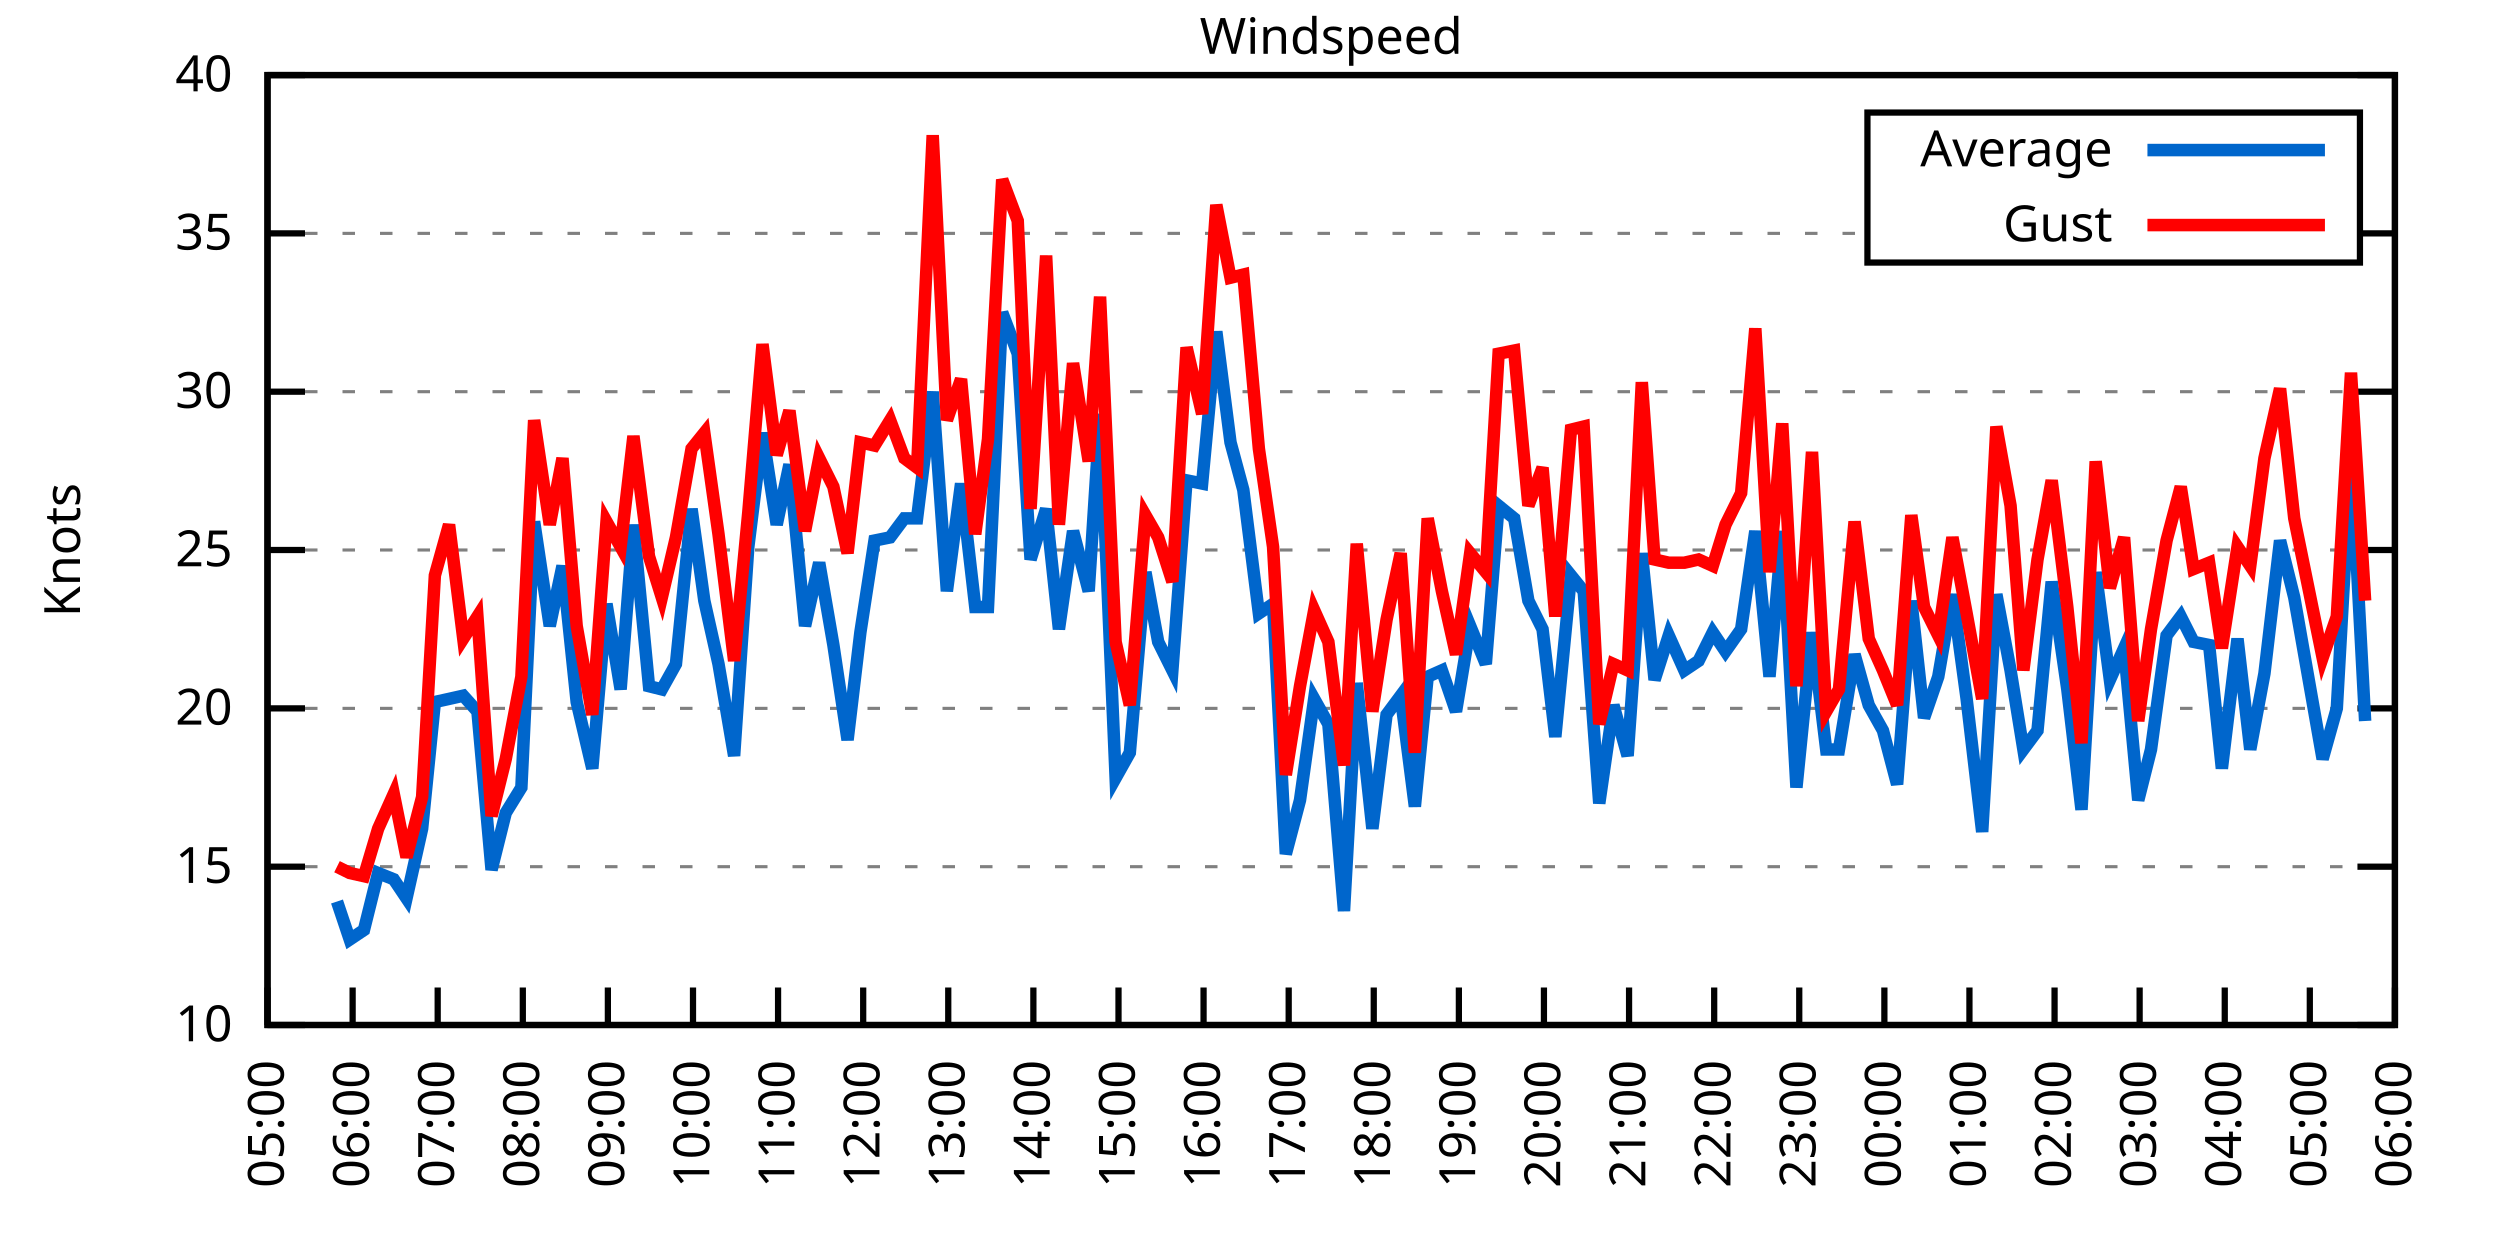
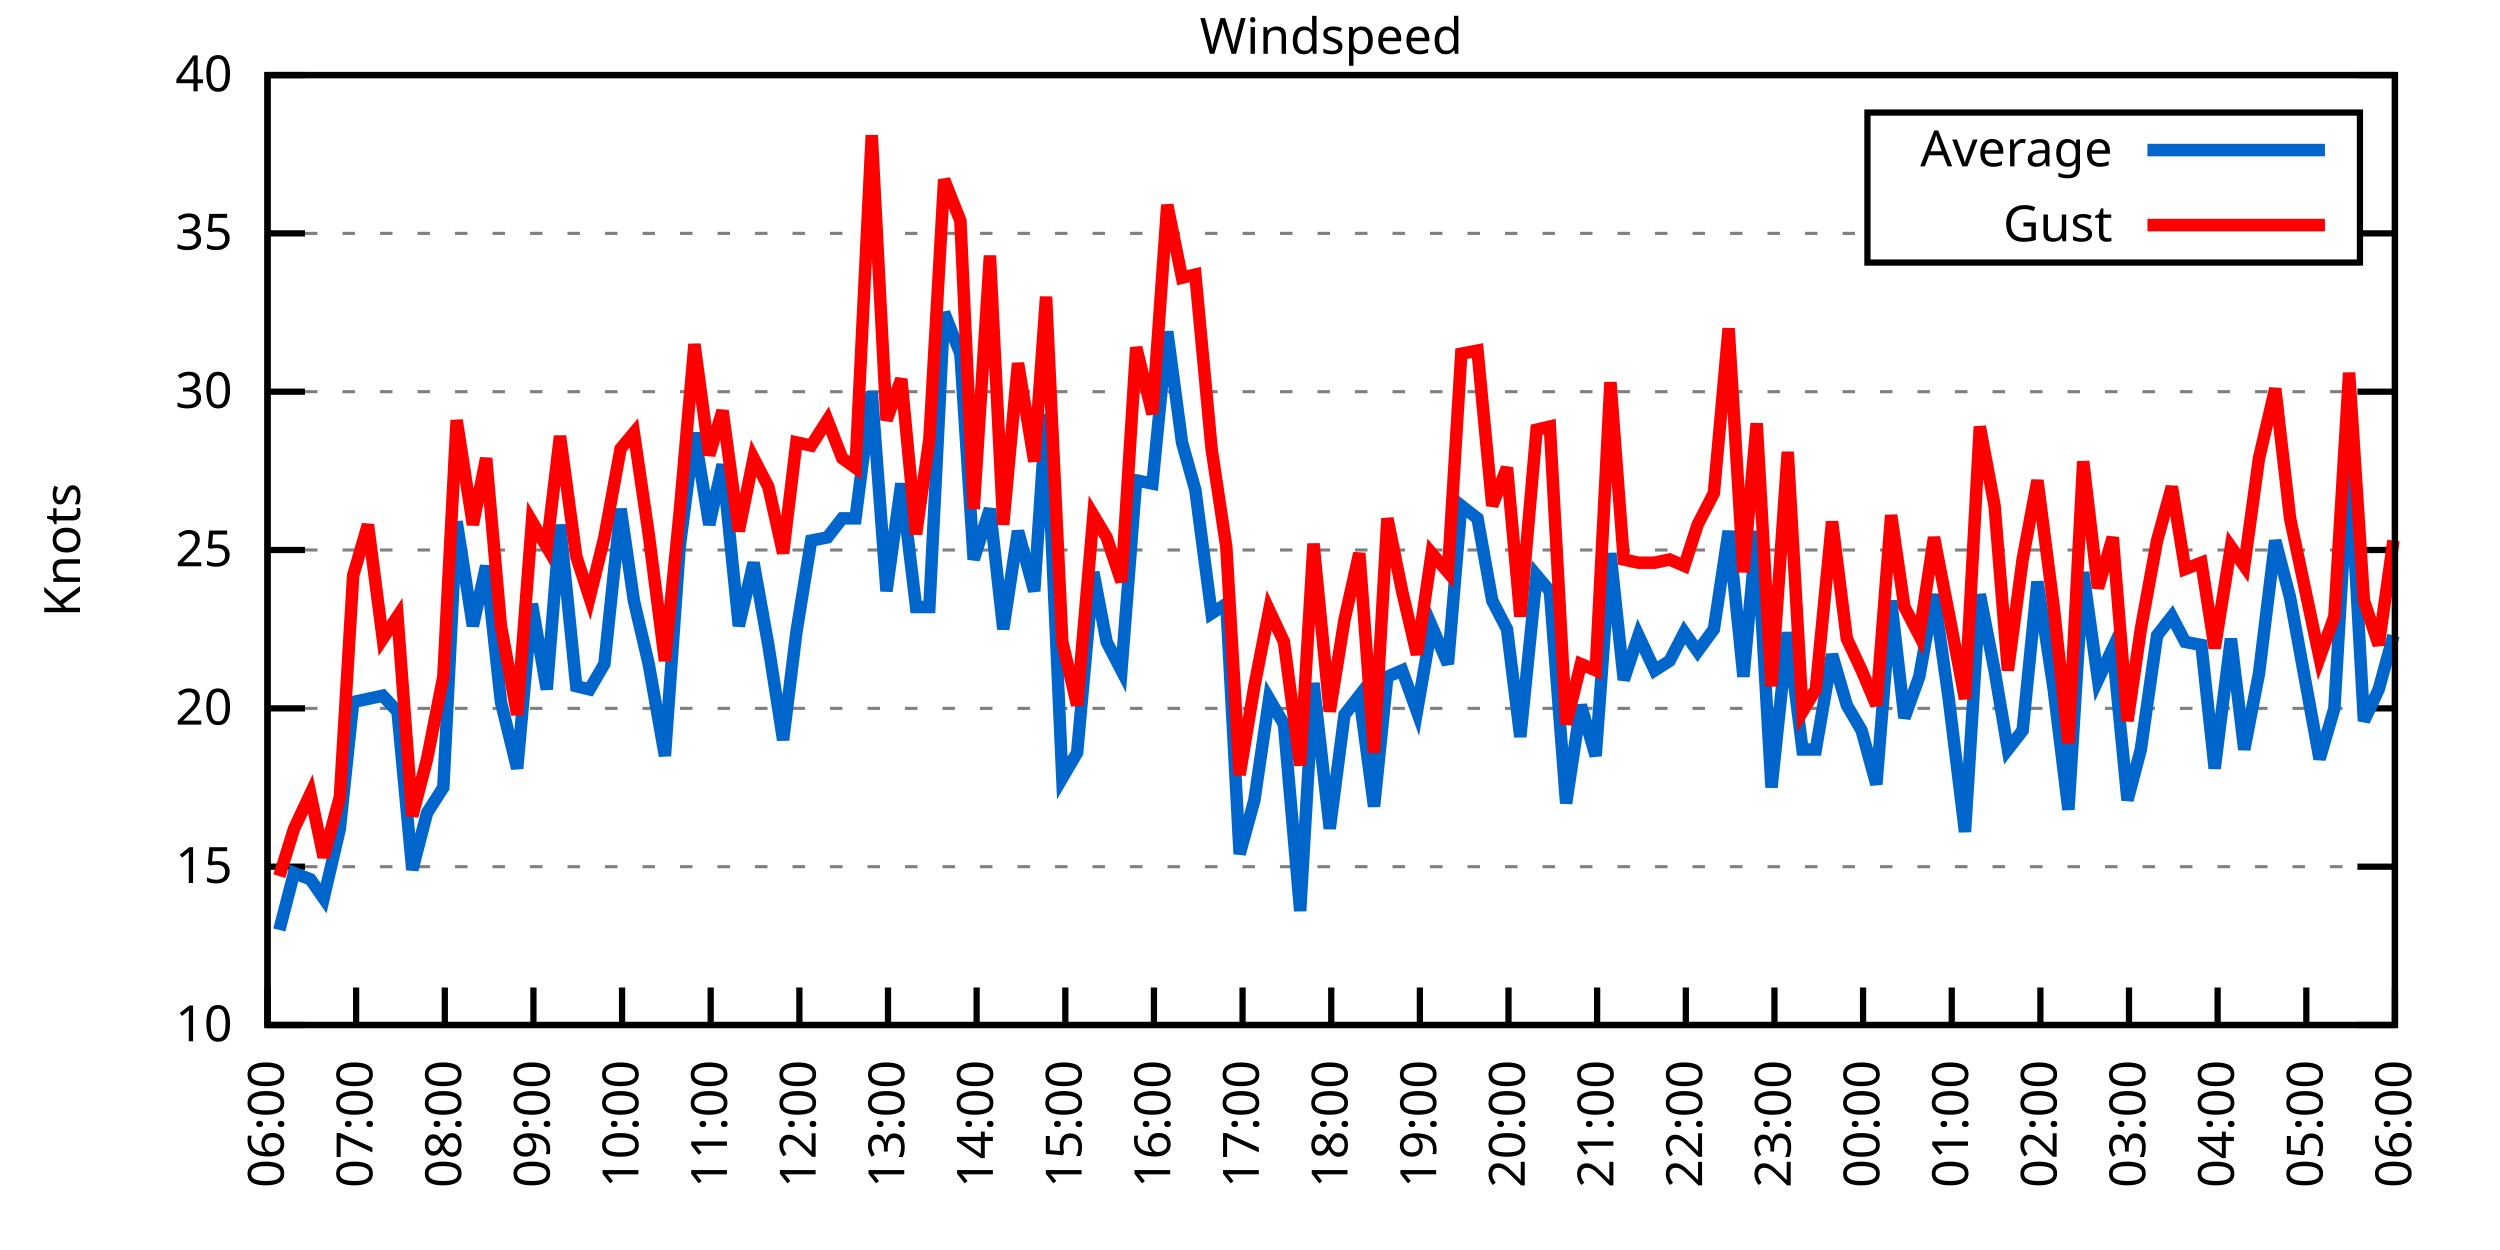
<svg xmlns="http://www.w3.org/2000/svg" xmlns:xlink="http://www.w3.org/1999/xlink" width="400" height="200" viewBox="0 0 400 200">
  <g id="gnuplot_canvas">
    <rect x="0" y="0" width="400" height="200" fill="none" />
    <defs>
      <circle id="gpDot" r="0.5" stroke-width="0.5" stroke="currentColor" />
      <path id="gpPt0" stroke-width="0.333" stroke="currentColor" d="M-1,0 h2 M0,-1 v2" />
      <path id="gpPt1" stroke-width="0.333" stroke="currentColor" d="M-1,-1 L1,1 M1,-1 L-1,1" />
      <path id="gpPt2" stroke-width="0.333" stroke="currentColor" d="M-1,0 L1,0 M0,-1 L0,1 M-1,-1 L1,1 M-1,1 L1,-1" />
      <rect id="gpPt3" stroke-width="0.333" stroke="currentColor" x="-1" y="-1" width="2" height="2" />
      <rect id="gpPt4" stroke-width="0.333" stroke="currentColor" fill="currentColor" x="-1" y="-1" width="2" height="2" />
      <circle id="gpPt5" stroke-width="0.333" stroke="currentColor" cx="0" cy="0" r="1" />
      <use xlink:href="#gpPt5" id="gpPt6" fill="currentColor" stroke="none" />
      <path id="gpPt7" stroke-width="0.333" stroke="currentColor" d="M0,-1.33 L-1.33,0.67 L1.33,0.67 z" />
      <use xlink:href="#gpPt7" id="gpPt8" fill="currentColor" stroke="none" />
      <use xlink:href="#gpPt7" id="gpPt9" stroke="currentColor" transform="rotate(180)" />
      <use xlink:href="#gpPt9" id="gpPt10" fill="currentColor" stroke="none" />
      <use xlink:href="#gpPt3" id="gpPt11" stroke="currentColor" transform="rotate(45)" />
      <use xlink:href="#gpPt11" id="gpPt12" fill="currentColor" stroke="none" />
      <path id="gpPt13" stroke-width="0.333" stroke="currentColor" d="M0,1.330 L1.265,0.411 L0.782,-1.067 L-0.782,-1.076 L-1.265,0.411 z" />
      <use xlink:href="#gpPt13" id="gpPt14" fill="currentColor" stroke="none" />
      <filter id="textbox" filterUnits="objectBoundingBox" x="0" y="0" height="1" width="1">
        <feFlood flood-color="white" flood-opacity="1" result="bgnd" />
        <feComposite in="SourceGraphic" in2="bgnd" operator="atop" />
      </filter>
      <filter id="greybox" filterUnits="objectBoundingBox" x="0" y="0" height="1" width="1">
        <feFlood flood-color="lightgrey" flood-opacity="1" result="grey" />
        <feComposite in="SourceGraphic" in2="grey" operator="atop" />
      </filter>
    </defs>
    <g fill="none" color="white" stroke="currentColor" stroke-width="1.00" stroke-linecap="butt" stroke-linejoin="miter">
</g>
    <g fill="none" color="black" stroke="currentColor" stroke-width="1.00" stroke-linecap="butt" stroke-linejoin="miter">
      <g stroke="none" shape-rendering="crispEdges">
        <polygon fill="rgb(255, 255, 255)" points="42.80,164.00 383.18,164.00 383.18,12.02 42.80,12.02 " />
      </g>
    </g>
    <g fill="none" color="black" stroke="currentColor" stroke-width="1.00" stroke-linecap="butt" stroke-linejoin="miter">
</g>
    <g fill="none" color="black" stroke="black" stroke-width="0.50" stroke-linecap="butt" stroke-linejoin="miter">
</g>
    <g fill="none" color="gray" stroke="currentColor" stroke-width="0.50" stroke-linecap="butt" stroke-linejoin="miter">
      <path stroke="gray" stroke-dasharray="2,4" class="gridline" d="M42.80,164.00 L383.19,164.00  " />
    </g>
    <g fill="none" color="gray" stroke="gray" stroke-width="1.00" stroke-linecap="butt" stroke-linejoin="miter">
</g>
    <g fill="none" color="black" stroke="currentColor" stroke-width="1.00" stroke-linecap="butt" stroke-linejoin="miter">
      <path stroke="black" d="M42.80,164.00 L48.80,164.00 M383.19,164.00 L377.19,164.00  " />
      <g transform="translate(37.20,166.60)" stroke="none" fill="black" font-family="Sans" font-size="8.00" text-anchor="end">
        <text>
          <tspan font-family="Sans"> 10</tspan>
        </text>
      </g>
    </g>
    <g fill="none" color="black" stroke="currentColor" stroke-width="1.00" stroke-linecap="butt" stroke-linejoin="miter">
</g>
    <g fill="none" color="black" stroke="black" stroke-width="0.50" stroke-linecap="butt" stroke-linejoin="miter">
</g>
    <g fill="none" color="gray" stroke="currentColor" stroke-width="0.50" stroke-linecap="butt" stroke-linejoin="miter">
      <path stroke="gray" stroke-dasharray="2,4" class="gridline" d="M42.80,138.67 L383.19,138.67  " />
    </g>
    <g fill="none" color="gray" stroke="gray" stroke-width="1.00" stroke-linecap="butt" stroke-linejoin="miter">
</g>
    <g fill="none" color="black" stroke="currentColor" stroke-width="1.00" stroke-linecap="butt" stroke-linejoin="miter">
      <path stroke="black" d="M42.80,138.67 L48.80,138.67 M383.19,138.67 L377.19,138.67  " />
      <g transform="translate(37.20,141.27)" stroke="none" fill="black" font-family="Sans" font-size="8.00" text-anchor="end">
        <text>
          <tspan font-family="Sans"> 15</tspan>
        </text>
      </g>
    </g>
    <g fill="none" color="black" stroke="currentColor" stroke-width="1.00" stroke-linecap="butt" stroke-linejoin="miter">
</g>
    <g fill="none" color="black" stroke="black" stroke-width="0.50" stroke-linecap="butt" stroke-linejoin="miter">
</g>
    <g fill="none" color="gray" stroke="currentColor" stroke-width="0.50" stroke-linecap="butt" stroke-linejoin="miter">
      <path stroke="gray" stroke-dasharray="2,4" class="gridline" d="M42.80,113.34 L383.19,113.34  " />
    </g>
    <g fill="none" color="gray" stroke="gray" stroke-width="1.00" stroke-linecap="butt" stroke-linejoin="miter">
</g>
    <g fill="none" color="black" stroke="currentColor" stroke-width="1.00" stroke-linecap="butt" stroke-linejoin="miter">
      <path stroke="black" d="M42.80,113.34 L48.80,113.34 M383.19,113.34 L377.19,113.34  " />
      <g transform="translate(37.20,115.94)" stroke="none" fill="black" font-family="Sans" font-size="8.00" text-anchor="end">
        <text>
          <tspan font-family="Sans"> 20</tspan>
        </text>
      </g>
    </g>
    <g fill="none" color="black" stroke="currentColor" stroke-width="1.00" stroke-linecap="butt" stroke-linejoin="miter">
</g>
    <g fill="none" color="black" stroke="black" stroke-width="0.50" stroke-linecap="butt" stroke-linejoin="miter">
</g>
    <g fill="none" color="gray" stroke="currentColor" stroke-width="0.50" stroke-linecap="butt" stroke-linejoin="miter">
      <path stroke="gray" stroke-dasharray="2,4" class="gridline" d="M42.80,88.00 L383.19,88.00  " />
    </g>
    <g fill="none" color="gray" stroke="gray" stroke-width="1.00" stroke-linecap="butt" stroke-linejoin="miter">
</g>
    <g fill="none" color="black" stroke="currentColor" stroke-width="1.00" stroke-linecap="butt" stroke-linejoin="miter">
      <path stroke="black" d="M42.80,88.00 L48.80,88.00 M383.19,88.00 L377.19,88.00  " />
      <g transform="translate(37.20,90.60)" stroke="none" fill="black" font-family="Sans" font-size="8.00" text-anchor="end">
        <text>
          <tspan font-family="Sans"> 25</tspan>
        </text>
      </g>
    </g>
    <g fill="none" color="black" stroke="currentColor" stroke-width="1.00" stroke-linecap="butt" stroke-linejoin="miter">
</g>
    <g fill="none" color="black" stroke="black" stroke-width="0.50" stroke-linecap="butt" stroke-linejoin="miter">
</g>
    <g fill="none" color="gray" stroke="currentColor" stroke-width="0.50" stroke-linecap="butt" stroke-linejoin="miter">
      <path stroke="gray" stroke-dasharray="2,4" class="gridline" d="M42.80,62.67 L383.19,62.67  " />
    </g>
    <g fill="none" color="gray" stroke="gray" stroke-width="1.00" stroke-linecap="butt" stroke-linejoin="miter">
</g>
    <g fill="none" color="black" stroke="currentColor" stroke-width="1.00" stroke-linecap="butt" stroke-linejoin="miter">
      <path stroke="black" d="M42.80,62.67 L48.80,62.67 M383.19,62.67 L377.19,62.67  " />
      <g transform="translate(37.20,65.27)" stroke="none" fill="black" font-family="Sans" font-size="8.00" text-anchor="end">
        <text>
          <tspan font-family="Sans"> 30</tspan>
        </text>
      </g>
    </g>
    <g fill="none" color="black" stroke="currentColor" stroke-width="1.00" stroke-linecap="butt" stroke-linejoin="miter">
</g>
    <g fill="none" color="black" stroke="black" stroke-width="0.50" stroke-linecap="butt" stroke-linejoin="miter">
</g>
    <g fill="none" color="gray" stroke="currentColor" stroke-width="0.50" stroke-linecap="butt" stroke-linejoin="miter">
      <path stroke="gray" stroke-dasharray="2,4" class="gridline" d="M42.80,37.34 L298.79,37.34 M377.59,37.34 L383.19,37.34  " />
    </g>
    <g fill="none" color="gray" stroke="gray" stroke-width="1.00" stroke-linecap="butt" stroke-linejoin="miter">
</g>
    <g fill="none" color="black" stroke="currentColor" stroke-width="1.00" stroke-linecap="butt" stroke-linejoin="miter">
      <path stroke="black" d="M42.80,37.34 L48.80,37.34 M383.19,37.34 L377.19,37.34  " />
      <g transform="translate(37.20,39.94)" stroke="none" fill="black" font-family="Sans" font-size="8.00" text-anchor="end">
        <text>
          <tspan font-family="Sans"> 35</tspan>
        </text>
      </g>
    </g>
    <g fill="none" color="black" stroke="currentColor" stroke-width="1.00" stroke-linecap="butt" stroke-linejoin="miter">
</g>
    <g fill="none" color="black" stroke="black" stroke-width="0.50" stroke-linecap="butt" stroke-linejoin="miter">
</g>
    <g fill="none" color="gray" stroke="currentColor" stroke-width="0.50" stroke-linecap="butt" stroke-linejoin="miter">
      <path stroke="gray" stroke-dasharray="2,4" class="gridline" d="M42.80,12.01 L383.19,12.01  " />
    </g>
    <g fill="none" color="gray" stroke="gray" stroke-width="1.00" stroke-linecap="butt" stroke-linejoin="miter">
</g>
    <g fill="none" color="black" stroke="currentColor" stroke-width="1.00" stroke-linecap="butt" stroke-linejoin="miter">
      <path stroke="black" d="M42.80,12.01 L48.80,12.01 M383.19,12.01 L377.19,12.01  " />
      <g transform="translate(37.20,14.61)" stroke="none" fill="black" font-family="Sans" font-size="8.00" text-anchor="end">
        <text>
          <tspan font-family="Sans"> 40</tspan>
        </text>
      </g>
    </g>
    <g fill="none" color="black" stroke="currentColor" stroke-width="1.00" stroke-linecap="butt" stroke-linejoin="miter">
      <path stroke="black" d="M42.80,164.00 L42.80,158.00  " />
      <g transform="translate(45.40,169.60) rotate(270.00)" stroke="none" fill="black" font-family="Sans" font-size="8.00" text-anchor="end">
        <text>
-           <tspan font-family="Sans">05:00</tspan>
-         </text>
-       </g>
-     </g>
-     <g fill="none" color="black" stroke="currentColor" stroke-width="1.00" stroke-linecap="butt" stroke-linejoin="miter">
-       <path stroke="black" d="M56.42,164.00 L56.42,158.00  " />
-       <g transform="translate(59.02,169.60) rotate(270.00)" stroke="none" fill="black" font-family="Sans" font-size="8.00" text-anchor="end">
-         <text>
          <tspan font-family="Sans">06:00</tspan>
        </text>
      </g>
    </g>
    <g fill="none" color="black" stroke="currentColor" stroke-width="1.00" stroke-linecap="butt" stroke-linejoin="miter">
-       <path stroke="black" d="M70.03,164.00 L70.03,158.00  " />
-       <g transform="translate(72.63,169.60) rotate(270.00)" stroke="none" fill="black" font-family="Sans" font-size="8.00" text-anchor="end">
+       <path stroke="black" d="M56.98,164.00 L56.98,158.00  " />
+       <g transform="translate(59.58,169.60) rotate(270.00)" stroke="none" fill="black" font-family="Sans" font-size="8.00" text-anchor="end">
        <text>
          <tspan font-family="Sans">07:00</tspan>
        </text>
      </g>
    </g>
    <g fill="none" color="black" stroke="currentColor" stroke-width="1.00" stroke-linecap="butt" stroke-linejoin="miter">
-       <path stroke="black" d="M83.65,164.00 L83.65,158.00  " />
-       <g transform="translate(86.25,169.60) rotate(270.00)" stroke="none" fill="black" font-family="Sans" font-size="8.00" text-anchor="end">
+       <path stroke="black" d="M71.17,164.00 L71.17,158.00  " />
+       <g transform="translate(73.77,169.60) rotate(270.00)" stroke="none" fill="black" font-family="Sans" font-size="8.00" text-anchor="end">
        <text>
          <tspan font-family="Sans">08:00</tspan>
        </text>
      </g>
    </g>
    <g fill="none" color="black" stroke="currentColor" stroke-width="1.00" stroke-linecap="butt" stroke-linejoin="miter">
-       <path stroke="black" d="M97.26,164.00 L97.26,158.00  " />
-       <g transform="translate(99.86,169.60) rotate(270.00)" stroke="none" fill="black" font-family="Sans" font-size="8.00" text-anchor="end">
+       <path stroke="black" d="M85.35,164.00 L85.35,158.00  " />
+       <g transform="translate(87.95,169.60) rotate(270.00)" stroke="none" fill="black" font-family="Sans" font-size="8.00" text-anchor="end">
        <text>
          <tspan font-family="Sans">09:00</tspan>
        </text>
      </g>
    </g>
    <g fill="none" color="black" stroke="currentColor" stroke-width="1.00" stroke-linecap="butt" stroke-linejoin="miter">
-       <path stroke="black" d="M110.88,164.00 L110.88,158.00  " />
-       <g transform="translate(113.48,169.60) rotate(270.00)" stroke="none" fill="black" font-family="Sans" font-size="8.00" text-anchor="end">
+       <path stroke="black" d="M99.53,164.00 L99.53,158.00  " />
+       <g transform="translate(102.13,169.60) rotate(270.00)" stroke="none" fill="black" font-family="Sans" font-size="8.00" text-anchor="end">
        <text>
          <tspan font-family="Sans">10:00</tspan>
        </text>
      </g>
    </g>
    <g fill="none" color="black" stroke="currentColor" stroke-width="1.00" stroke-linecap="butt" stroke-linejoin="miter">
-       <path stroke="black" d="M124.49,164.00 L124.49,158.00  " />
-       <g transform="translate(127.09,169.60) rotate(270.00)" stroke="none" fill="black" font-family="Sans" font-size="8.00" text-anchor="end">
+       <path stroke="black" d="M113.71,164.00 L113.71,158.00  " />
+       <g transform="translate(116.31,169.60) rotate(270.00)" stroke="none" fill="black" font-family="Sans" font-size="8.00" text-anchor="end">
        <text>
          <tspan font-family="Sans">11:00</tspan>
        </text>
      </g>
    </g>
    <g fill="none" color="black" stroke="currentColor" stroke-width="1.00" stroke-linecap="butt" stroke-linejoin="miter">
-       <path stroke="black" d="M138.11,164.00 L138.11,158.00  " />
-       <g transform="translate(140.71,169.60) rotate(270.00)" stroke="none" fill="black" font-family="Sans" font-size="8.00" text-anchor="end">
+       <path stroke="black" d="M127.90,164.00 L127.90,158.00  " />
+       <g transform="translate(130.50,169.60) rotate(270.00)" stroke="none" fill="black" font-family="Sans" font-size="8.00" text-anchor="end">
        <text>
          <tspan font-family="Sans">12:00</tspan>
        </text>
      </g>
    </g>
    <g fill="none" color="black" stroke="currentColor" stroke-width="1.00" stroke-linecap="butt" stroke-linejoin="miter">
-       <path stroke="black" d="M151.72,164.00 L151.72,158.00  " />
-       <g transform="translate(154.32,169.60) rotate(270.00)" stroke="none" fill="black" font-family="Sans" font-size="8.00" text-anchor="end">
+       <path stroke="black" d="M142.08,164.00 L142.08,158.00  " />
+       <g transform="translate(144.68,169.60) rotate(270.00)" stroke="none" fill="black" font-family="Sans" font-size="8.00" text-anchor="end">
        <text>
          <tspan font-family="Sans">13:00</tspan>
        </text>
      </g>
    </g>
    <g fill="none" color="black" stroke="currentColor" stroke-width="1.00" stroke-linecap="butt" stroke-linejoin="miter">
-       <path stroke="black" d="M165.34,164.00 L165.34,158.00  " />
-       <g transform="translate(167.94,169.60) rotate(270.00)" stroke="none" fill="black" font-family="Sans" font-size="8.00" text-anchor="end">
+       <path stroke="black" d="M156.26,164.00 L156.26,158.00  " />
+       <g transform="translate(158.86,169.60) rotate(270.00)" stroke="none" fill="black" font-family="Sans" font-size="8.00" text-anchor="end">
        <text>
          <tspan font-family="Sans">14:00</tspan>
        </text>
      </g>
    </g>
    <g fill="none" color="black" stroke="currentColor" stroke-width="1.00" stroke-linecap="butt" stroke-linejoin="miter">
-       <path stroke="black" d="M178.96,164.00 L178.96,158.00  " />
-       <g transform="translate(181.56,169.60) rotate(270.00)" stroke="none" fill="black" font-family="Sans" font-size="8.00" text-anchor="end">
+       <path stroke="black" d="M170.45,164.00 L170.45,158.00  " />
+       <g transform="translate(173.05,169.60) rotate(270.00)" stroke="none" fill="black" font-family="Sans" font-size="8.00" text-anchor="end">
        <text>
          <tspan font-family="Sans">15:00</tspan>
        </text>
      </g>
    </g>
    <g fill="none" color="black" stroke="currentColor" stroke-width="1.00" stroke-linecap="butt" stroke-linejoin="miter">
-       <path stroke="black" d="M192.57,164.00 L192.57,158.00  " />
-       <g transform="translate(195.17,169.60) rotate(270.00)" stroke="none" fill="black" font-family="Sans" font-size="8.00" text-anchor="end">
+       <path stroke="black" d="M184.63,164.00 L184.63,158.00  " />
+       <g transform="translate(187.23,169.60) rotate(270.00)" stroke="none" fill="black" font-family="Sans" font-size="8.00" text-anchor="end">
        <text>
          <tspan font-family="Sans">16:00</tspan>
        </text>
      </g>
    </g>
    <g fill="none" color="black" stroke="currentColor" stroke-width="1.00" stroke-linecap="butt" stroke-linejoin="miter">
-       <path stroke="black" d="M206.19,164.00 L206.19,158.00  " />
-       <g transform="translate(208.79,169.60) rotate(270.00)" stroke="none" fill="black" font-family="Sans" font-size="8.00" text-anchor="end">
+       <path stroke="black" d="M198.81,164.00 L198.81,158.00  " />
+       <g transform="translate(201.41,169.60) rotate(270.00)" stroke="none" fill="black" font-family="Sans" font-size="8.00" text-anchor="end">
        <text>
          <tspan font-family="Sans">17:00</tspan>
        </text>
      </g>
    </g>
    <g fill="none" color="black" stroke="currentColor" stroke-width="1.00" stroke-linecap="butt" stroke-linejoin="miter">
-       <path stroke="black" d="M219.80,164.00 L219.80,158.00  " />
-       <g transform="translate(222.40,169.60) rotate(270.00)" stroke="none" fill="black" font-family="Sans" font-size="8.00" text-anchor="end">
+       <path stroke="black" d="M213.00,164.00 L213.00,158.00  " />
+       <g transform="translate(215.60,169.60) rotate(270.00)" stroke="none" fill="black" font-family="Sans" font-size="8.00" text-anchor="end">
        <text>
          <tspan font-family="Sans">18:00</tspan>
        </text>
      </g>
    </g>
    <g fill="none" color="black" stroke="currentColor" stroke-width="1.00" stroke-linecap="butt" stroke-linejoin="miter">
-       <path stroke="black" d="M233.42,164.00 L233.42,158.00  " />
-       <g transform="translate(236.02,169.60) rotate(270.00)" stroke="none" fill="black" font-family="Sans" font-size="8.00" text-anchor="end">
+       <path stroke="black" d="M227.18,164.00 L227.18,158.00  " />
+       <g transform="translate(229.78,169.60) rotate(270.00)" stroke="none" fill="black" font-family="Sans" font-size="8.00" text-anchor="end">
        <text>
          <tspan font-family="Sans">19:00</tspan>
        </text>
      </g>
    </g>
    <g fill="none" color="black" stroke="currentColor" stroke-width="1.00" stroke-linecap="butt" stroke-linejoin="miter">
-       <path stroke="black" d="M247.03,164.00 L247.03,158.00  " />
-       <g transform="translate(249.63,169.60) rotate(270.00)" stroke="none" fill="black" font-family="Sans" font-size="8.00" text-anchor="end">
+       <path stroke="black" d="M241.36,164.00 L241.36,158.00  " />
+       <g transform="translate(243.96,169.60) rotate(270.00)" stroke="none" fill="black" font-family="Sans" font-size="8.00" text-anchor="end">
        <text>
          <tspan font-family="Sans">20:00</tspan>
        </text>
      </g>
    </g>
    <g fill="none" color="black" stroke="currentColor" stroke-width="1.00" stroke-linecap="butt" stroke-linejoin="miter">
-       <path stroke="black" d="M260.65,164.00 L260.65,158.00  " />
-       <g transform="translate(263.25,169.60) rotate(270.00)" stroke="none" fill="black" font-family="Sans" font-size="8.00" text-anchor="end">
+       <path stroke="black" d="M255.54,164.00 L255.54,158.00  " />
+       <g transform="translate(258.14,169.60) rotate(270.00)" stroke="none" fill="black" font-family="Sans" font-size="8.00" text-anchor="end">
        <text>
          <tspan font-family="Sans">21:00</tspan>
        </text>
      </g>
    </g>
    <g fill="none" color="black" stroke="currentColor" stroke-width="1.00" stroke-linecap="butt" stroke-linejoin="miter">
-       <path stroke="black" d="M274.27,164.00 L274.27,158.00  " />
-       <g transform="translate(276.87,169.60) rotate(270.00)" stroke="none" fill="black" font-family="Sans" font-size="8.00" text-anchor="end">
+       <path stroke="black" d="M269.73,164.00 L269.73,158.00  " />
+       <g transform="translate(272.33,169.60) rotate(270.00)" stroke="none" fill="black" font-family="Sans" font-size="8.00" text-anchor="end">
        <text>
          <tspan font-family="Sans">22:00</tspan>
        </text>
      </g>
    </g>
    <g fill="none" color="black" stroke="currentColor" stroke-width="1.00" stroke-linecap="butt" stroke-linejoin="miter">
-       <path stroke="black" d="M287.88,164.00 L287.88,158.00  " />
-       <g transform="translate(290.48,169.60) rotate(270.00)" stroke="none" fill="black" font-family="Sans" font-size="8.00" text-anchor="end">
+       <path stroke="black" d="M283.91,164.00 L283.91,158.00  " />
+       <g transform="translate(286.51,169.60) rotate(270.00)" stroke="none" fill="black" font-family="Sans" font-size="8.00" text-anchor="end">
        <text>
          <tspan font-family="Sans">23:00</tspan>
        </text>
      </g>
    </g>
    <g fill="none" color="black" stroke="currentColor" stroke-width="1.00" stroke-linecap="butt" stroke-linejoin="miter">
-       <path stroke="black" d="M301.50,164.00 L301.50,158.00  " />
-       <g transform="translate(304.10,169.60) rotate(270.00)" stroke="none" fill="black" font-family="Sans" font-size="8.00" text-anchor="end">
+       <path stroke="black" d="M298.09,164.00 L298.09,158.00  " />
+       <g transform="translate(300.69,169.60) rotate(270.00)" stroke="none" fill="black" font-family="Sans" font-size="8.00" text-anchor="end">
        <text>
          <tspan font-family="Sans">00:00</tspan>
        </text>
      </g>
    </g>
    <g fill="none" color="black" stroke="currentColor" stroke-width="1.00" stroke-linecap="butt" stroke-linejoin="miter">
-       <path stroke="black" d="M315.11,164.00 L315.11,158.00  " />
-       <g transform="translate(317.71,169.60) rotate(270.00)" stroke="none" fill="black" font-family="Sans" font-size="8.00" text-anchor="end">
+       <path stroke="black" d="M312.28,164.00 L312.28,158.00  " />
+       <g transform="translate(314.88,169.60) rotate(270.00)" stroke="none" fill="black" font-family="Sans" font-size="8.00" text-anchor="end">
        <text>
          <tspan font-family="Sans">01:00</tspan>
        </text>
      </g>
    </g>
    <g fill="none" color="black" stroke="currentColor" stroke-width="1.00" stroke-linecap="butt" stroke-linejoin="miter">
-       <path stroke="black" d="M328.73,164.00 L328.73,158.00  " />
-       <g transform="translate(331.33,169.60) rotate(270.00)" stroke="none" fill="black" font-family="Sans" font-size="8.00" text-anchor="end">
+       <path stroke="black" d="M326.46,164.00 L326.46,158.00  " />
+       <g transform="translate(329.06,169.60) rotate(270.00)" stroke="none" fill="black" font-family="Sans" font-size="8.00" text-anchor="end">
        <text>
          <tspan font-family="Sans">02:00</tspan>
        </text>
      </g>
    </g>
    <g fill="none" color="black" stroke="currentColor" stroke-width="1.00" stroke-linecap="butt" stroke-linejoin="miter">
-       <path stroke="black" d="M342.34,164.00 L342.34,158.00  " />
-       <g transform="translate(344.94,169.60) rotate(270.00)" stroke="none" fill="black" font-family="Sans" font-size="8.00" text-anchor="end">
+       <path stroke="black" d="M340.64,164.00 L340.64,158.00  " />
+       <g transform="translate(343.24,169.60) rotate(270.00)" stroke="none" fill="black" font-family="Sans" font-size="8.00" text-anchor="end">
        <text>
          <tspan font-family="Sans">03:00</tspan>
        </text>
      </g>
    </g>
    <g fill="none" color="black" stroke="currentColor" stroke-width="1.00" stroke-linecap="butt" stroke-linejoin="miter">
-       <path stroke="black" d="M355.96,164.00 L355.96,158.00  " />
-       <g transform="translate(358.56,169.60) rotate(270.00)" stroke="none" fill="black" font-family="Sans" font-size="8.00" text-anchor="end">
+       <path stroke="black" d="M354.82,164.00 L354.82,158.00  " />
+       <g transform="translate(357.42,169.60) rotate(270.00)" stroke="none" fill="black" font-family="Sans" font-size="8.00" text-anchor="end">
        <text>
          <tspan font-family="Sans">04:00</tspan>
        </text>
      </g>
    </g>
    <g fill="none" color="black" stroke="currentColor" stroke-width="1.00" stroke-linecap="butt" stroke-linejoin="miter">
-       <path stroke="black" d="M369.57,164.00 L369.57,158.00  " />
-       <g transform="translate(372.17,169.60) rotate(270.00)" stroke="none" fill="black" font-family="Sans" font-size="8.00" text-anchor="end">
+       <path stroke="black" d="M369.01,164.00 L369.01,158.00  " />
+       <g transform="translate(371.61,169.60) rotate(270.00)" stroke="none" fill="black" font-family="Sans" font-size="8.00" text-anchor="end">
        <text>
          <tspan font-family="Sans">05:00</tspan>
        </text>
      </g>
    </g>
    <g fill="none" color="black" stroke="currentColor" stroke-width="1.00" stroke-linecap="butt" stroke-linejoin="miter">
      <path stroke="black" d="M383.19,164.00 L383.19,158.00  " />
      <g transform="translate(385.79,169.60) rotate(270.00)" stroke="none" fill="black" font-family="Sans" font-size="8.00" text-anchor="end">
        <text>
          <tspan font-family="Sans">06:00</tspan>
        </text>
      </g>
    </g>
    <g fill="none" color="black" stroke="currentColor" stroke-width="1.00" stroke-linecap="butt" stroke-linejoin="miter">
</g>
    <g fill="none" color="black" stroke="currentColor" stroke-width="1.00" stroke-linecap="butt" stroke-linejoin="miter">
      <path stroke="black" d="M42.80,12.01 L42.80,164.00 L383.19,164.00 L383.19,12.01 L42.80,12.01 Z  " />
    </g>
    <g fill="none" color="black" stroke="currentColor" stroke-width="1.00" stroke-linecap="butt" stroke-linejoin="miter">
</g>
    <g fill="none" color="black" stroke="currentColor" stroke-width="1.00" stroke-linecap="butt" stroke-linejoin="miter">
      <path stroke="black" d="M298.79,42.01 L298.79,18.01 L377.59,18.01 L377.59,42.01 L298.79,42.01 Z  " />
    </g>
    <g id="Windspeed_plot_1">
      <g fill="none" color="white" stroke="black" stroke-width="2.00" stroke-linecap="butt" stroke-linejoin="miter">
</g>
      <g fill="none" color="black" stroke="currentColor" stroke-width="2.00" stroke-linecap="butt" stroke-linejoin="miter">
        <g transform="translate(337.99,26.61)" stroke="none" fill="black" font-family="Sans" font-size="8.00" text-anchor="end">
          <text>
            <tspan font-family="Sans">Average</tspan>
          </text>
        </g>
      </g>
      <g fill="none" color="black" stroke="currentColor" stroke-width="2.00" stroke-linecap="butt" stroke-linejoin="miter">
-         <path stroke="rgb(  0, 102, 204)" d="M343.59,24.01 L371.99,24.01 M53.92,144.24 L55.96,150.32 L58.23,148.80 L60.50,139.68 L63.00,140.69 L65.04,143.73   L67.54,132.59 L69.58,112.32 L71.85,111.82 L74.12,111.31 L76.39,113.84 L78.65,139.17 L80.92,130.06 L83.42,126.00   L85.46,83.45 L87.96,100.16 L90.00,90.54 L92.27,112.32 L94.77,122.96 L97.04,96.62 L99.30,110.30 L101.35,83.95   L103.84,109.79 L105.89,110.30 L108.15,106.24 L110.65,81.42 L112.69,96.11 L114.96,106.24 L117.46,120.94 L119.73,87.50   L122.00,69.26 L124.27,83.95 L126.31,74.33 L128.81,100.16 L131.07,90.03 L133.34,103.20 L135.61,118.40 L137.66,101.18   L139.92,86.49 L142.42,85.98 L144.69,82.94 L146.73,82.94 L149.23,62.67 L151.50,94.59 L153.77,77.37 L156.04,97.12   L158.08,97.12 L160.35,50.01 L162.84,56.59 L164.89,89.52 L167.38,81.42 L169.43,100.67 L171.69,84.97 L174.19,94.59   L176.01,66.22 L178.50,124.48 L180.77,120.43 L183.27,91.55 L185.31,102.70 L187.58,107.26 L189.85,76.86 L192.34,77.37   L194.61,53.05 L196.88,70.78 L198.93,78.38 L201.42,98.14 L203.69,96.62 L205.73,136.64 L208.00,128.03 L210.27,111.82   L212.54,115.87 L215.04,145.76 L217.08,109.28 L219.58,132.59 L221.85,114.35 L224.11,111.31 L226.38,129.04 L228.43,108.27   L230.70,107.26 L232.96,113.84 L235.23,100.16 L237.73,106.24 L239.77,80.91 L242.27,82.94 L244.54,96.11 L246.81,100.67   L248.85,117.90 L251.35,92.06 L253.39,94.59 L255.88,128.54 L258.15,112.83 L260.42,120.94 L262.69,88.51 L264.73,108.78   L267.00,101.68 L269.50,107.26 L271.77,105.74 L274.04,101.18 L276.08,104.22 L278.58,100.67 L280.85,84.97 L283.12,108.27   L285.16,84.97 L287.43,126.00 L289.92,101.18 L292.19,119.92 L294.23,119.92 L296.73,104.72 L299.00,112.83 L301.27,116.88   L303.54,125.50 L305.81,96.11 L307.85,114.86 L310.12,108.27 L312.39,95.10 L314.66,111.82 L317.15,133.10 L319.42,95.10   L321.69,107.26 L323.74,119.92 L326.00,116.88 L328.27,93.07 L330.77,110.30 L333.04,129.55 L335.31,91.55 L337.58,108.78   L339.85,103.71 L342.12,128.03 L344.16,119.92 L346.65,101.68 L348.92,98.64 L350.97,102.70 L353.46,103.20 L355.50,122.96   L358.00,102.19 L360.04,119.92 L362.31,107.76 L364.81,86.49 L367.08,95.60 L371.62,121.44 L373.89,113.34 L376.16,72.81   L378.42,115.36  " />
+         <path stroke="rgb(  0, 102, 204)" d="M343.59,24.01 L371.99,24.01 M44.69,148.80 L47.05,139.68 L49.66,140.69 L51.78,143.73 L54.38,132.59 L56.51,112.32   L58.87,111.82 L61.24,111.31 L63.60,113.84 L65.97,139.17 L68.33,130.06 L70.93,126.00 L73.06,83.45 L75.66,100.16   L77.78,90.54 L80.15,112.32 L82.75,122.96 L85.11,96.62 L87.48,110.30 L89.60,83.95 L92.20,109.79 L94.33,110.30   L96.70,106.24 L99.30,81.42 L101.42,96.11 L103.79,106.24 L106.39,120.94 L108.75,87.50 L111.11,69.26 L113.48,83.95   L115.61,74.33 L118.21,100.16 L120.57,90.03 L122.93,103.20 L125.30,118.40 L127.42,101.18 L129.79,86.49 L132.39,85.98   L134.75,82.94 L136.88,82.94 L139.48,62.67 L141.84,94.59 L144.21,77.37 L146.57,97.12 L148.70,97.12 L151.06,50.01   L153.66,56.59 L155.79,89.52 L158.39,81.42 L160.52,100.67 L162.88,84.97 L165.48,94.59 L167.37,66.22 L169.97,124.48   L172.34,120.43 L174.94,91.55 L177.06,102.70 L179.43,107.26 L181.79,76.86 L184.39,77.37 L186.76,53.05 L189.12,70.78   L191.25,78.38 L193.85,98.14 L196.21,96.62 L198.34,136.64 L200.70,128.03 L203.07,111.82 L205.43,115.87 L208.03,145.76   L210.16,109.28 L212.76,132.59 L215.12,114.35 L217.49,111.31 L219.85,129.04 L221.98,108.27 L224.34,107.26 L226.71,113.84   L229.07,100.16 L231.67,106.24 L233.80,80.91 L236.40,82.94 L238.76,96.11 L241.12,100.67 L243.25,117.90 L245.85,92.06   L247.98,94.59 L250.58,128.54 L252.94,112.83 L255.31,120.94 L257.67,88.51 L259.80,108.78 L262.16,101.68 L264.76,107.26   L267.13,105.74 L269.49,101.18 L271.62,104.22 L274.22,100.67 L276.58,84.97 L278.95,108.27 L281.07,84.97 L283.44,126.00   L286.04,101.18 L288.40,119.92 L290.53,119.92 L293.13,104.72 L295.49,112.83 L297.86,116.88 L300.22,125.50 L302.58,96.11   L304.71,114.86 L307.08,108.27 L309.44,95.10 L311.80,111.82 L314.40,133.10 L316.77,95.10 L319.13,107.26 L321.26,119.92   L323.62,116.88 L325.99,93.07 L328.59,110.30 L330.95,129.55 L333.31,91.55 L335.68,108.78 L338.04,103.71 L340.40,128.03   L342.53,119.92 L345.13,101.68 L347.50,98.64 L349.62,102.70 L352.22,103.20 L354.35,122.96 L356.95,102.19 L359.08,119.92   L361.44,107.76 L364.04,86.49 L366.41,95.60 L371.13,121.44 L373.50,113.34 L375.86,72.81 L378.23,115.36 L380.59,110.30   L382.95,101.68  " />
      </g>
    </g>
    <g id="Windspeed_plot_2">
      <g fill="none" color="black" stroke="currentColor" stroke-width="2.00" stroke-linecap="butt" stroke-linejoin="miter">
        <g transform="translate(337.99,38.61)" stroke="none" fill="black" font-family="Sans" font-size="8.00" text-anchor="end">
          <text>
            <tspan font-family="Sans">Gust</tspan>
          </text>
        </g>
      </g>
      <g fill="none" color="black" stroke="currentColor" stroke-width="2.00" stroke-linecap="butt" stroke-linejoin="miter">
-         <path stroke="rgb(255,   0,   0)" d="M343.59,36.01 L371.99,36.01 M53.92,138.67 L55.96,139.68 L58.23,140.19 L60.50,132.59 L63.00,127.02 L65.04,137.15   L67.54,127.52 L69.58,92.06 L71.85,83.95 L74.12,102.19 L76.39,98.64 L78.65,130.56 L80.92,121.44 L83.42,108.27   L85.46,67.23 L87.96,83.95 L90.00,73.31 L92.27,100.16 L94.77,114.35 L97.04,83.45 L99.30,87.50 L101.35,69.77   L103.84,89.02 L105.89,95.60 L108.15,85.98 L110.65,71.79 L112.69,69.26 L114.96,85.47 L117.46,105.74 L119.73,81.93   L122.00,55.07 L124.27,72.81 L126.31,65.71 L128.81,84.97 L131.07,73.31 L133.34,77.87 L135.61,88.51 L137.66,70.78   L139.92,71.29 L142.42,67.23 L144.69,73.31 L146.73,74.83 L149.23,21.64 L151.50,67.23 L153.77,60.65 L156.04,85.47   L158.08,70.27 L160.35,28.73 L162.84,35.32 L164.89,81.42 L167.38,40.89 L169.43,83.95 L171.69,58.11 L174.19,73.82   L176.01,47.47 L178.50,102.70 L180.77,112.83 L183.27,82.43 L185.31,85.98 L187.58,93.07 L189.85,55.58 L192.34,66.22   L194.61,32.78 L196.88,44.43 L198.93,43.93 L201.42,71.79 L203.69,87.50 L205.73,123.98 L208.00,109.79 L210.27,97.63   L212.54,102.70 L215.04,122.46 L217.08,86.99 L219.58,113.84 L221.85,99.15 L224.11,88.51 L226.38,120.43 L228.43,82.94   L230.70,94.59 L232.96,104.72 L235.23,88.51 L237.73,91.55 L239.77,56.59 L242.27,56.09 L244.54,80.91 L246.81,74.83   L248.85,98.64 L251.35,68.75 L253.39,68.25 L255.88,115.87 L258.15,106.24 L260.42,107.26 L262.69,61.15 L264.73,89.52   L267.00,90.03 L269.50,90.03 L271.77,89.52 L274.04,90.54 L276.08,83.95 L278.58,78.89 L280.85,52.54 L283.12,91.55   L285.16,67.74 L287.43,109.79 L289.92,72.30 L292.19,113.84 L294.23,110.30 L296.73,83.45 L299.00,102.19 L301.27,107.26   L303.54,112.83 L305.81,82.43 L307.85,97.12 L310.12,101.68 L312.39,85.98 L314.66,98.14 L317.15,111.82 L319.42,68.25   L321.69,80.91 L323.74,107.26 L326.00,89.52 L328.27,76.86 L330.77,97.12 L333.04,118.91 L335.31,73.82 L337.58,94.08   L339.85,85.98 L342.12,115.36 L344.16,100.67 L346.65,86.49 L348.92,77.87 L350.97,91.04 L353.46,90.03 L355.50,103.71   L358.00,87.50 L360.04,90.54 L362.31,73.31 L364.81,62.17 L367.08,82.94 L371.62,105.23 L373.89,98.64 L376.16,59.63   L378.42,96.11  " />
+         <path stroke="rgb(255,   0,   0)" d="M343.59,36.01 L371.99,36.01 M44.69,140.19 L47.05,132.59 L49.66,127.02 L51.78,137.15 L54.38,127.52 L56.51,92.06   L58.87,83.95 L61.24,102.19 L63.60,98.64 L65.97,130.56 L68.33,121.44 L70.93,108.27 L73.06,67.23 L75.66,83.95   L77.78,73.31 L80.15,100.16 L82.75,114.35 L85.11,83.45 L87.48,87.50 L89.60,69.77 L92.20,89.02 L94.33,95.60   L96.70,85.98 L99.30,71.79 L101.42,69.26 L103.79,85.47 L106.39,105.74 L108.75,81.93 L111.11,55.07 L113.48,72.81   L115.61,65.71 L118.21,84.97 L120.57,73.31 L122.93,77.87 L125.30,88.51 L127.42,70.78 L129.79,71.29 L132.39,67.23   L134.75,73.31 L136.88,74.83 L139.48,21.64 L141.84,67.23 L144.21,60.65 L146.57,85.47 L148.70,70.27 L151.06,28.73   L153.66,35.32 L155.79,81.42 L158.39,40.89 L160.52,83.95 L162.88,58.11 L165.48,73.82 L167.37,47.47 L169.97,102.70   L172.34,112.83 L174.94,82.43 L177.06,85.98 L179.43,93.07 L181.79,55.58 L184.39,66.22 L186.76,32.78 L189.12,44.43   L191.25,43.93 L193.85,71.79 L196.21,87.50 L198.34,123.98 L200.70,109.79 L203.07,97.63 L205.43,102.70 L208.03,122.46   L210.16,86.99 L212.76,113.84 L215.12,99.15 L217.49,88.51 L219.85,120.43 L221.98,82.94 L224.34,94.59 L226.71,104.72   L229.07,88.51 L231.67,91.55 L233.80,56.59 L236.40,56.09 L238.76,80.91 L241.12,74.83 L243.25,98.64 L245.85,68.75   L247.98,68.25 L250.58,115.87 L252.94,106.24 L255.31,107.26 L257.67,61.15 L259.80,89.52 L262.16,90.03 L264.76,90.03   L267.13,89.52 L269.49,90.54 L271.62,83.95 L274.22,78.89 L276.58,52.54 L278.95,91.55 L281.07,67.74 L283.44,109.79   L286.04,72.30 L288.40,113.84 L290.53,110.30 L293.13,83.45 L295.49,102.19 L297.86,107.26 L300.22,112.83 L302.58,82.43   L304.71,97.12 L307.08,101.68 L309.44,85.98 L311.80,98.14 L314.40,111.82 L316.77,68.25 L319.13,80.91 L321.26,107.26   L323.62,89.52 L325.99,76.86 L328.59,97.12 L330.95,118.91 L333.31,73.82 L335.68,94.08 L338.04,85.98 L340.40,115.36   L342.53,100.67 L345.13,86.49 L347.50,77.87 L349.62,91.04 L352.22,90.03 L354.35,103.71 L356.95,87.50 L359.08,90.54   L361.44,73.31 L364.04,62.17 L366.41,82.94 L371.13,105.23 L373.50,98.64 L375.86,59.63 L378.23,96.11 L380.59,103.20   L382.95,86.49  " />
      </g>
    </g>
    <g fill="none" color="black" stroke="currentColor" stroke-width="2.00" stroke-linecap="butt" stroke-linejoin="miter">
</g>
    <g fill="none" color="black" stroke="black" stroke-width="1.00" stroke-linecap="butt" stroke-linejoin="miter">
</g>
    <g fill="none" color="black" stroke="currentColor" stroke-width="1.00" stroke-linecap="butt" stroke-linejoin="miter">
      <path stroke="black" d="M42.80,12.01 L42.80,164.00 L383.19,164.00 L383.19,12.01 L42.80,12.01 Z  " />
      <g transform="translate(12.80,88.01) rotate(270.00)" stroke="none" fill="black" font-family="Sans" font-size="8.00" text-anchor="middle">
        <text>
          <tspan font-family="Sans">Knots</tspan>
        </text>
      </g>
    </g>
    <g fill="none" color="black" stroke="currentColor" stroke-width="1.00" stroke-linecap="butt" stroke-linejoin="miter">
</g>
    <g fill="none" color="black" stroke="currentColor" stroke-width="1.00" stroke-linecap="butt" stroke-linejoin="miter">
      <g transform="translate(212.99,8.61)" stroke="none" fill="black" font-family="Sans" font-size="8.00" text-anchor="middle">
        <text>
          <tspan font-family="Sans">Windspeed</tspan>
        </text>
      </g>
    </g>
    <g fill="none" color="black" stroke="currentColor" stroke-width="1.00" stroke-linecap="butt" stroke-linejoin="miter">
</g>
  </g>
</svg>
